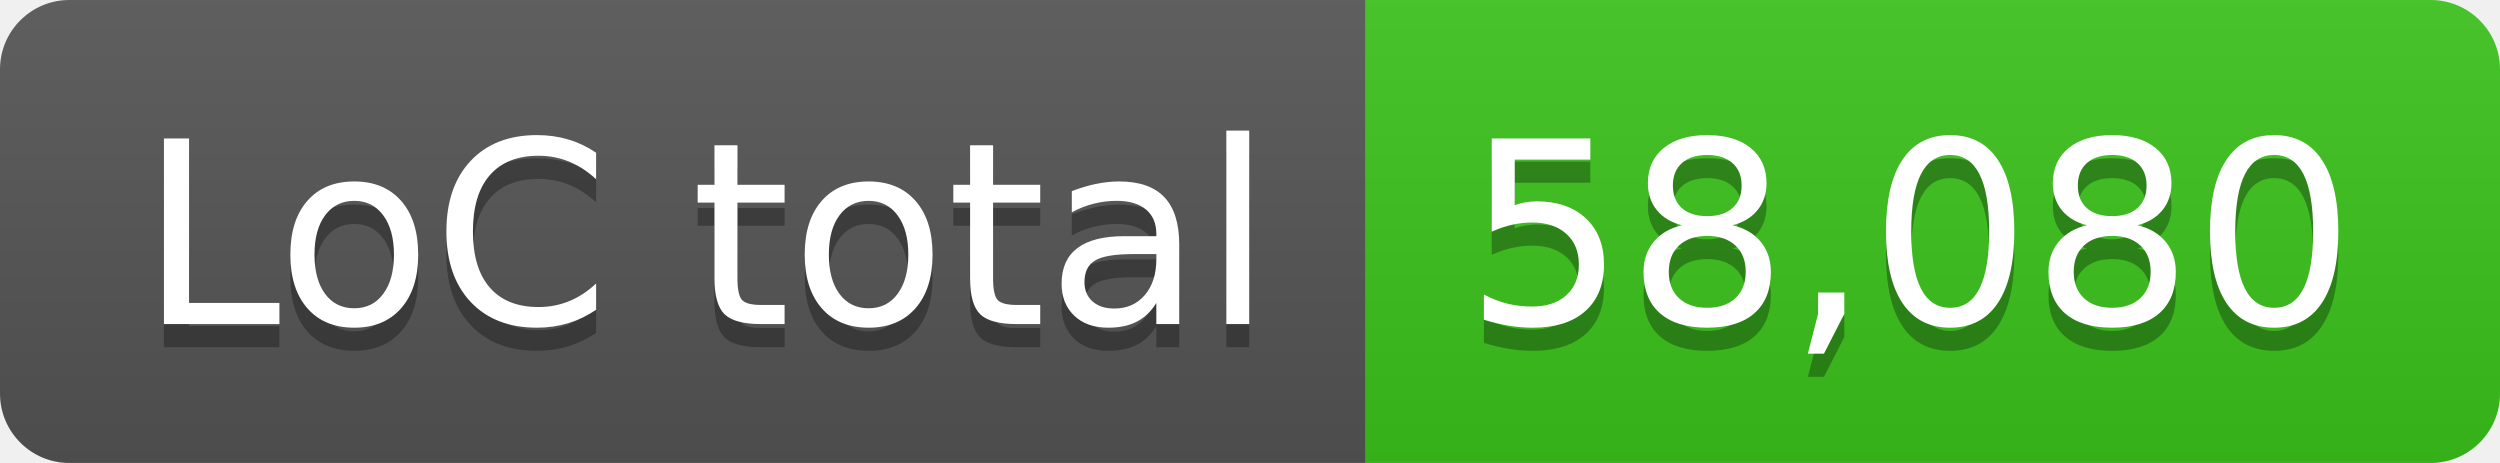
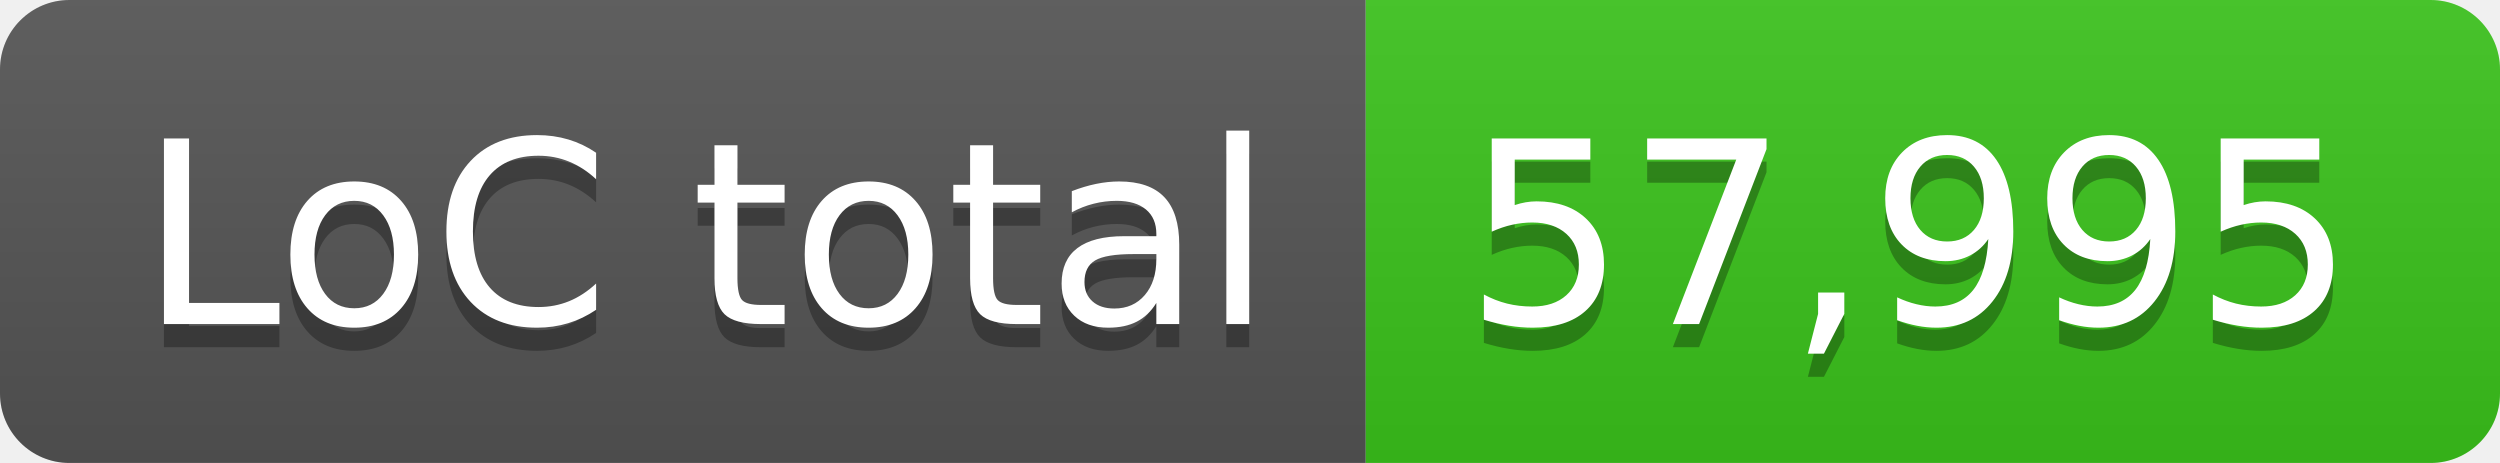
- <svg xmlns="http://www.w3.org/2000/svg" width="108" height="20" role="img" aria-label="LoC total: 58,080">
+ <svg xmlns="http://www.w3.org/2000/svg" width="108" height="20" role="img" aria-label="LoC total: 57,995">
  <linearGradient id="s" x2="0" y2="100%">
    <stop offset="0" stop-color="#bbb" stop-opacity=".1" />
    <stop offset="1" stop-opacity=".1" />
  </linearGradient>
  <clipPath id="r">
    <rect width="108" height="20" rx="3" fill="#fff" />
  </clipPath>
  <g clip-path="url(#r)">
    <rect width="59" height="20" fill="#555" />
    <rect x="59" width="49" height="20" fill="#3bc41c" />
    <rect width="108" height="20" fill="url(#s)" />
  </g>
  <g fill="#fff" text-anchor="middle" font-family="Verdana,Geneva,DejaVu Sans,sans-serif" text-rendering="geometricPrecision" font-size="110">
    <text aria-hidden="true" x="305" y="150" fill="#010101" fill-opacity=".3" transform="scale(.1)" textLength="490">LoC total</text>
    <text x="305" y="140" transform="scale(.1)" fill="#fff" textLength="490">LoC total</text>
-     <text aria-hidden="true" x="825" y="150" fill="#010101" fill-opacity=".3" transform="scale(.1)" textLength="390">58,080</text>
-     <text x="825" y="140" transform="scale(.1)" fill="#fff" textLength="390">58,080</text>
+     <text aria-hidden="true" x="825" y="150" fill="#010101" fill-opacity=".3" transform="scale(.1)" textLength="390">57,995</text>
+     <text x="825" y="140" transform="scale(.1)" fill="#fff" textLength="390">57,995</text>
  </g>
</svg>
